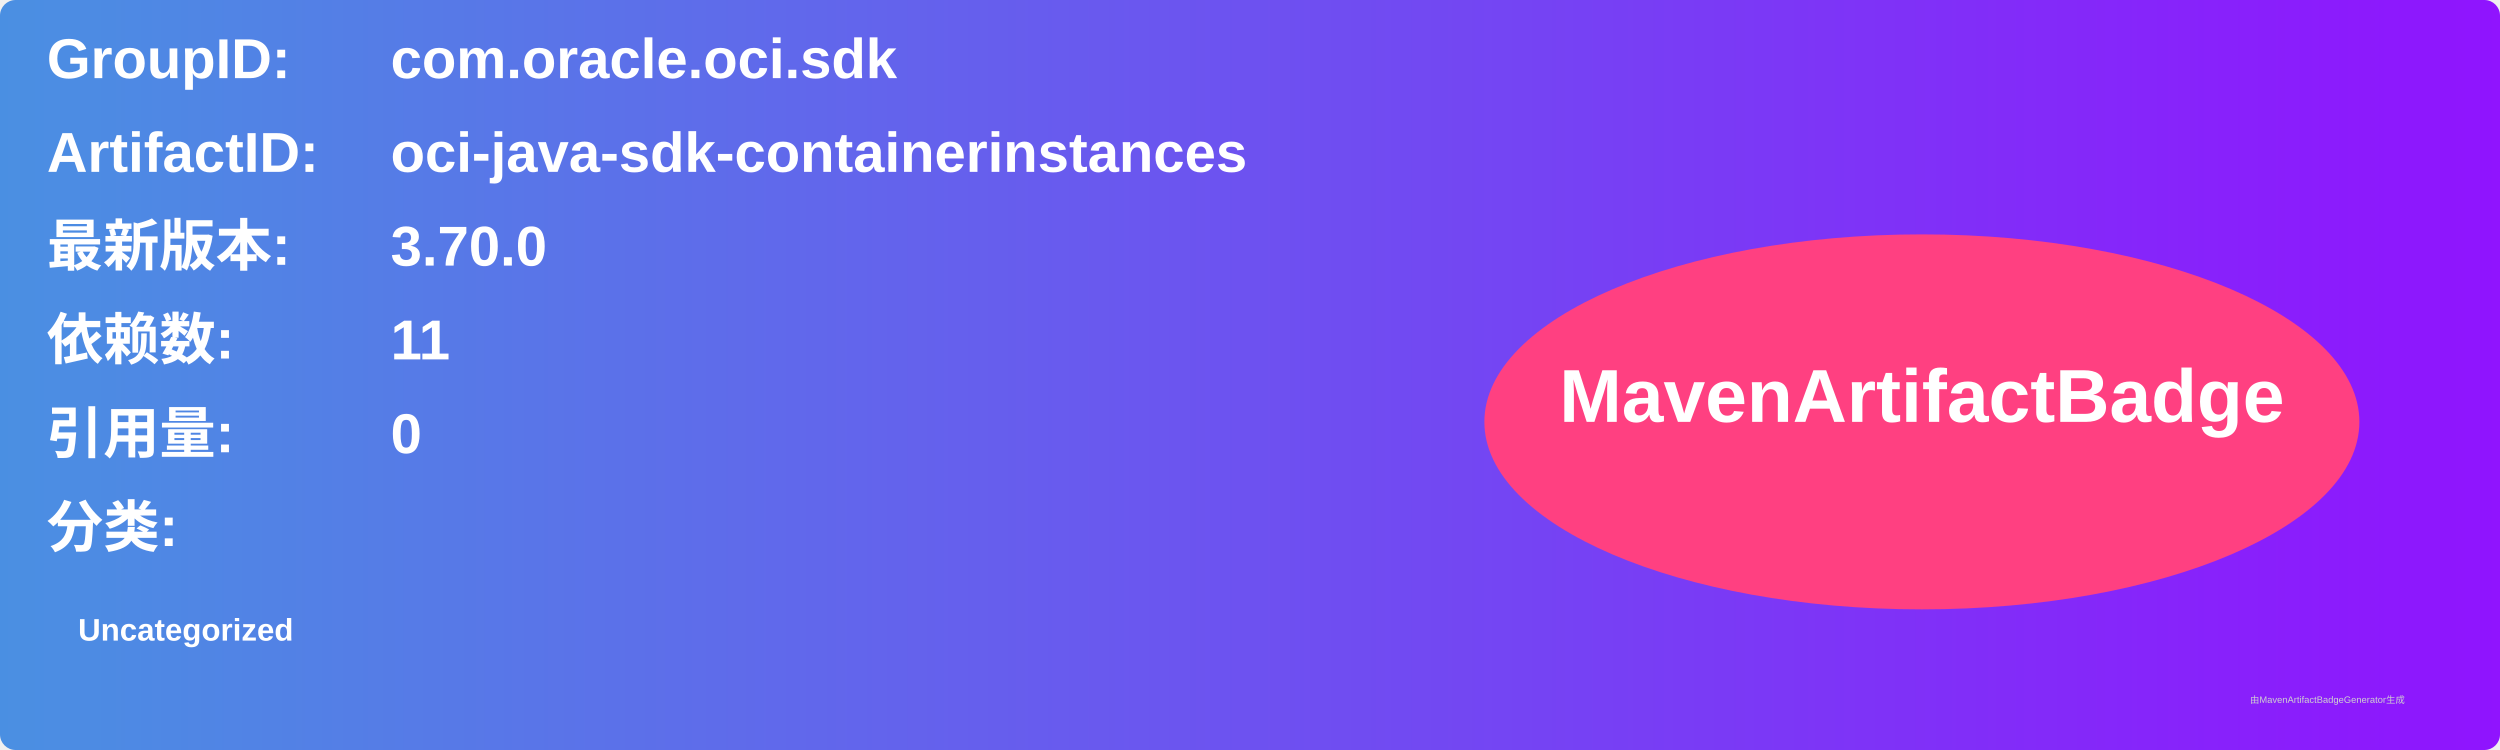
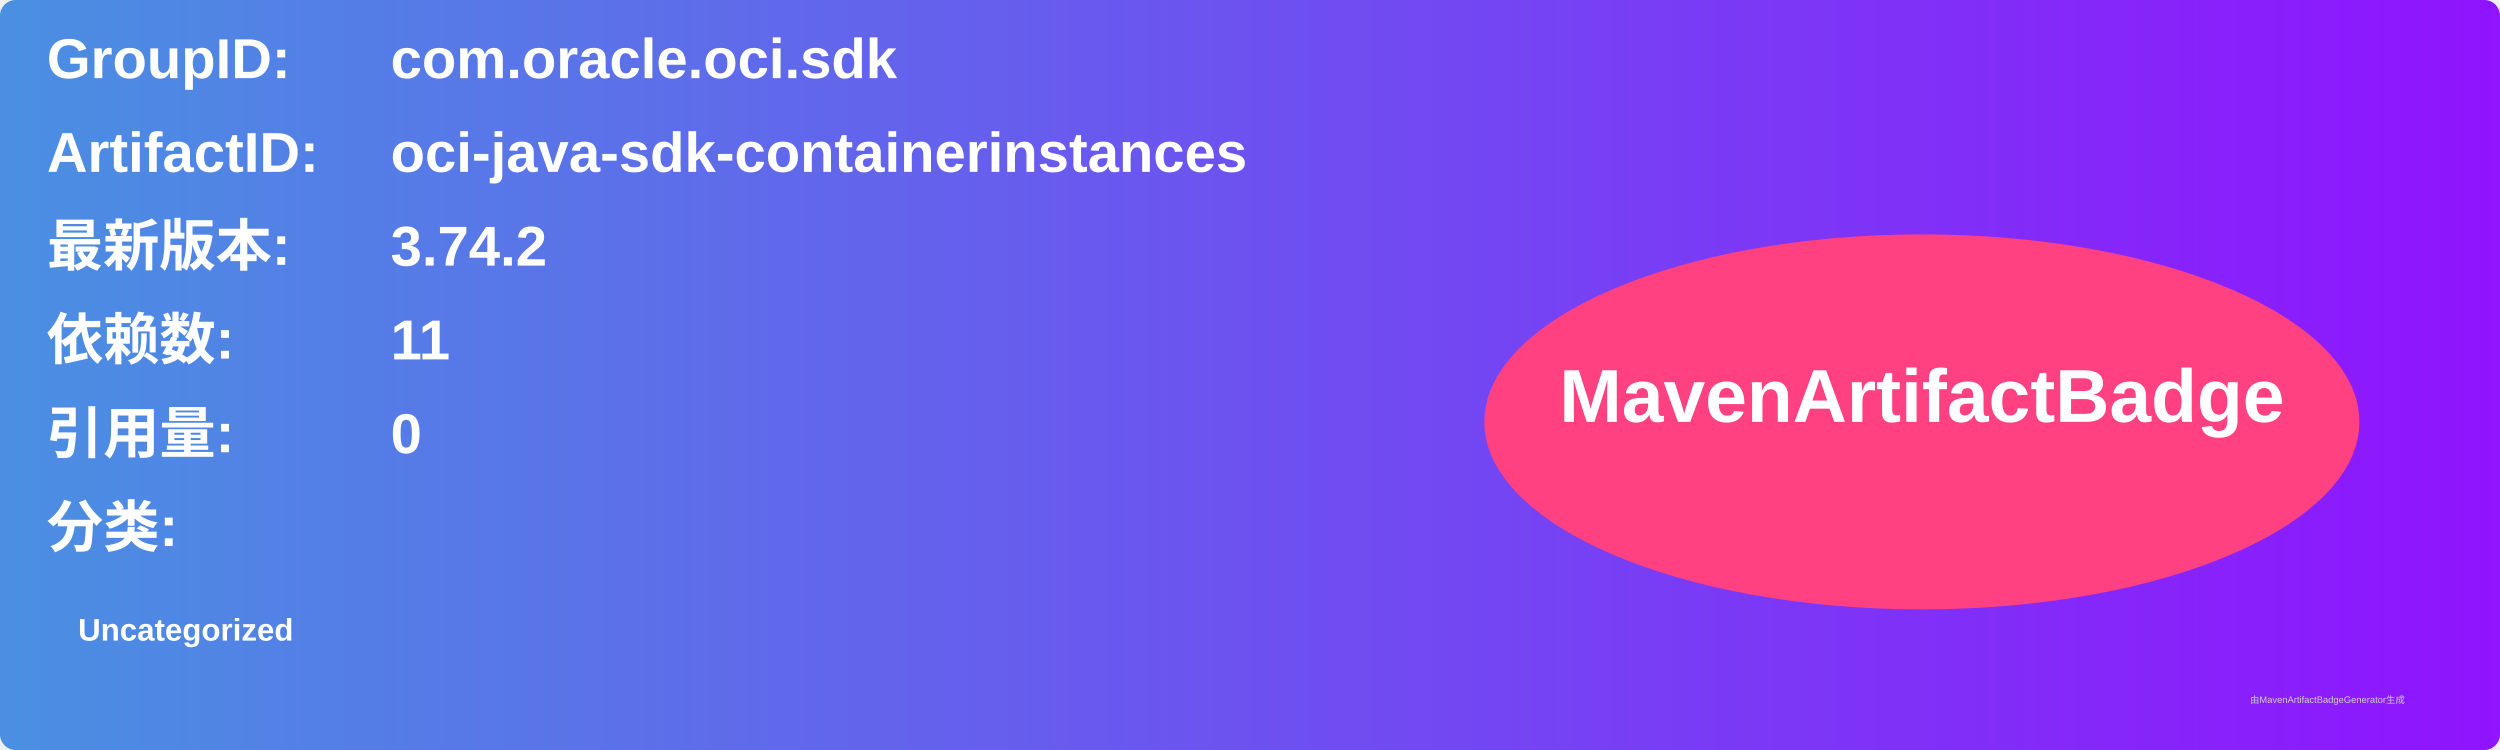
<svg xmlns="http://www.w3.org/2000/svg" width="800" height="240" viewBox="0 0 800 240">
  <linearGradient id="grad" x1="0%" y1="0%" x2="100%" y2="0%">
    <stop offset="0%" stop-color="#4a90e2" />
    <stop offset="100%" stop-color="#9013fe" />
  </linearGradient>
  <rect width="100%" height="100%" rx="5" ry="5" fill="url(#grad)" />
  <g transform="translate(15, 15)">
    <text x="0" y="10" font-family="Arial" font-size="18" fill="white" font-weight="bold" width="260">GroupID:</text>
    <text x="110" y="10" font-family="Arial" font-size="18" fill="white" font-weight="bold" width="460">com.oracle.oci.sdk</text>
    <text x="0" y="40" font-family="Arial" font-size="18" fill="white" font-weight="bold" width="260">ArtifactID:</text>
    <text x="110" y="40" font-family="Arial" font-size="18" fill="white" font-weight="bold" width="460">oci-java-sdk-containerinstances</text>
    <text x="0" y="70" font-family="Arial" font-size="18" fill="white" font-weight="bold">最新版本:</text>
    <text x="110" y="70" font-family="Arial" font-size="18" fill="white" font-weight="bold">
-       <tspan font-weight="bold">3.70.0</tspan>
+       <tspan font-weight="bold">3.74.2</tspan>
    </text>
    <text x="0" y="100" font-family="Arial" font-size="18" fill="white" font-weight="bold">依赖数: </text>
    <text x="110" y="100" font-family="Arial" font-size="18" fill="white">
      <tspan font-weight="bold">11</tspan>
    </text>
    <text x="0" y="130" font-family="Arial" font-size="18" fill="white" font-weight="bold">引用量: </text>
    <text x="110" y="130" font-family="Arial" font-size="18" fill="white">
      <tspan font-weight="bold">0</tspan>
    </text>
    <text x="0" y="160" font-family="Arial" font-size="18" fill="white" font-weight="bold">分类:</text>
    <text x="10" y="190" font-family="Arial" font-size="10" fill="white">
      <tspan font-weight="bold">Uncategorized</tspan>
    </text>
    <ellipse cx="600" cy="120" rx="140" ry="60" fill="#ff4081" />
    <text x="600" y="120" text-anchor="middle" font-family="Arial" font-size="24" fill="white" font-weight="bold">MavenArtifactBadge</text>
  </g>
  <text x="720" y="225" font-family="Arial" font-size="3" fill="#d0d0d0">由MavenArtifactBadgeGenerator生成</text>
</svg>
